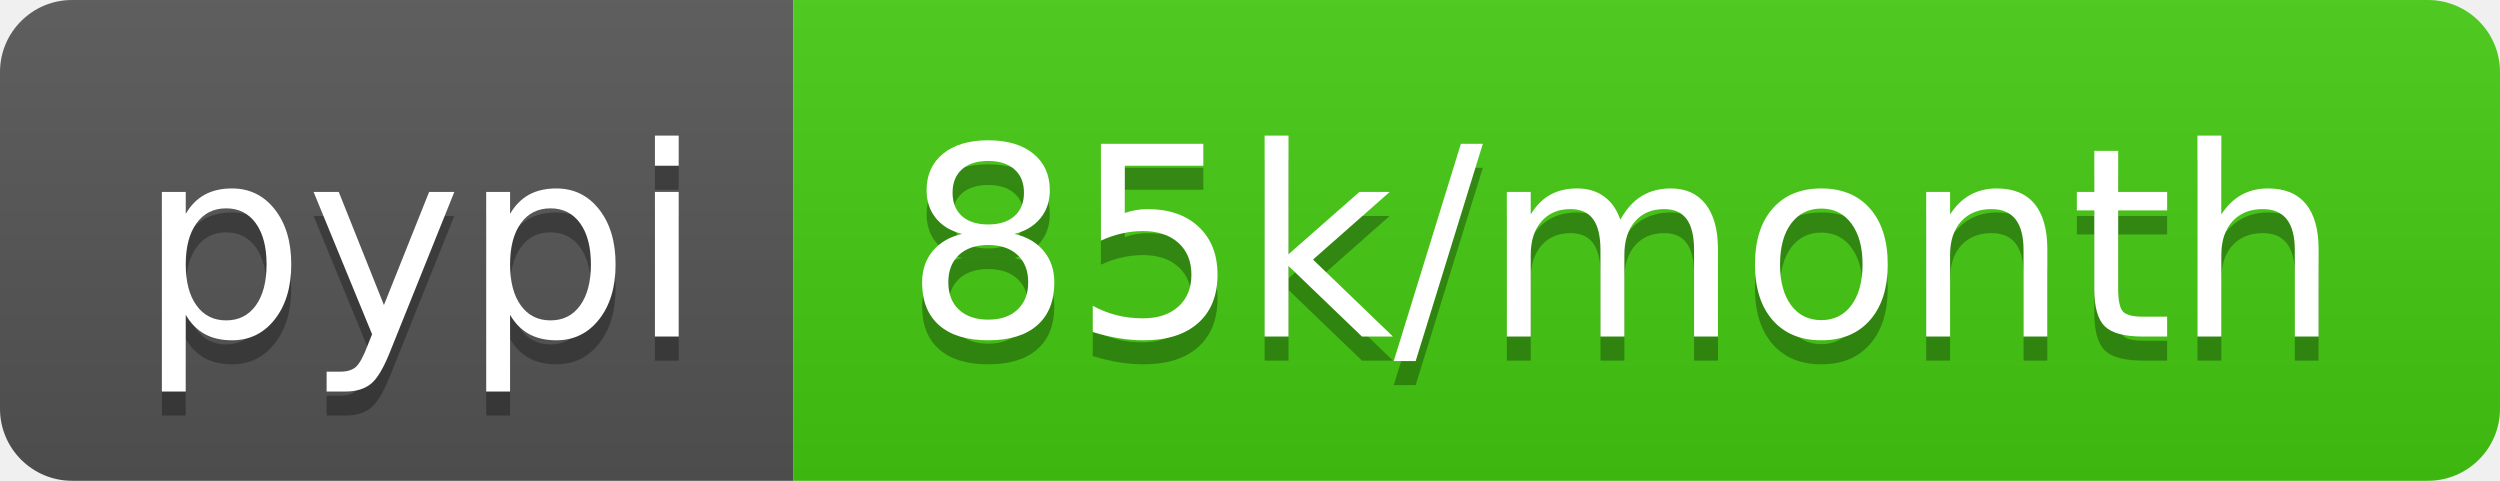
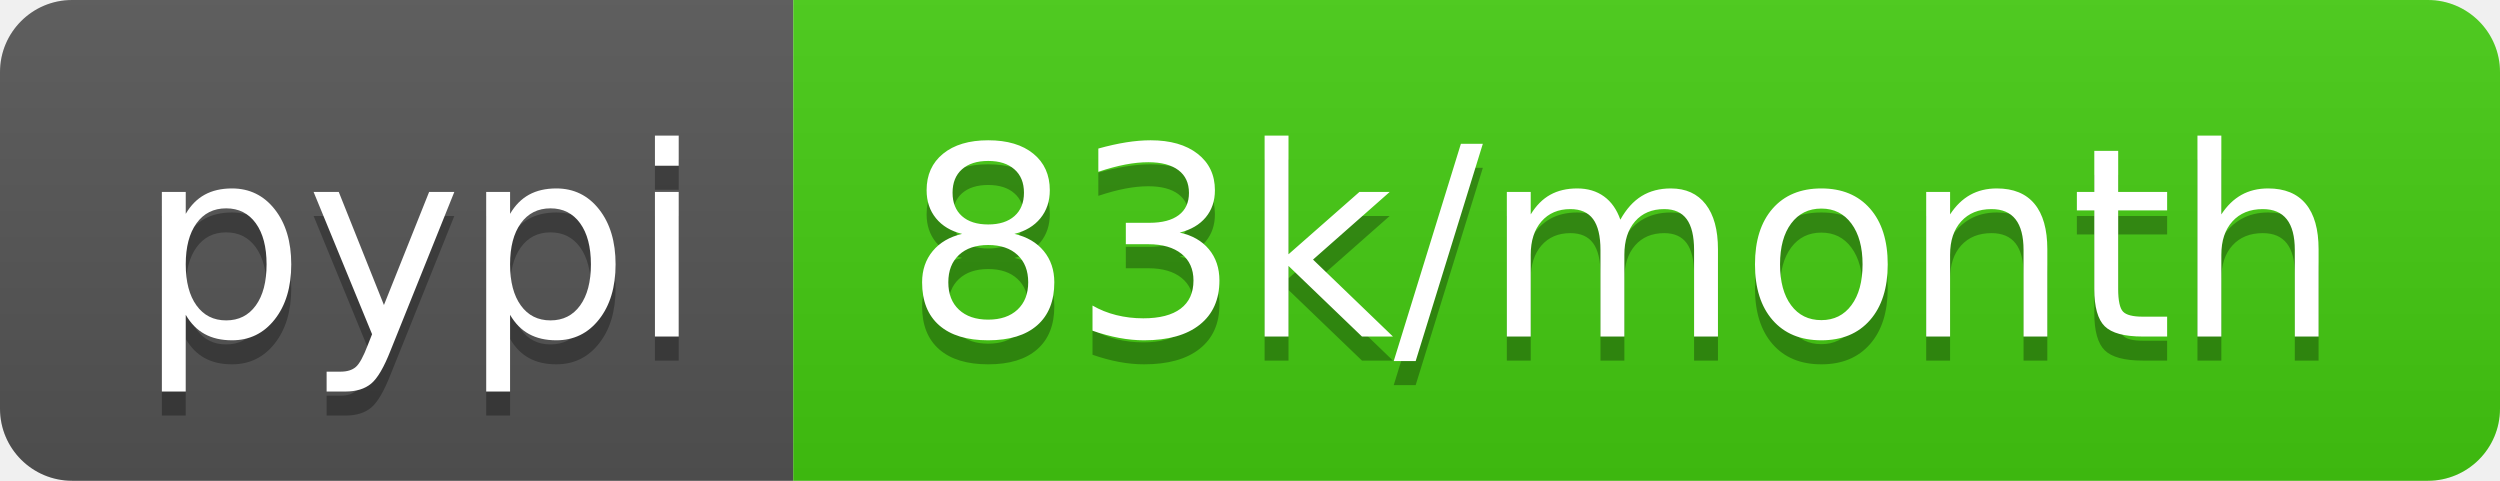
- <svg xmlns="http://www.w3.org/2000/svg" width="104" height="20" role="img" aria-label="pypi: 85k/month">
+ <svg xmlns="http://www.w3.org/2000/svg" width="104" height="20" role="img" aria-label="pypi: 83k/month">
  <linearGradient id="s" x2="0" y2="100%">
    <stop offset="0" stop-color="#bbb" stop-opacity=".1" />
    <stop offset="1" stop-opacity=".1" />
  </linearGradient>
  <clipPath id="r">
    <rect width="104" height="20" rx="3" fill="#fff" />
  </clipPath>
  <g clip-path="url(#r)">
    <rect width="33" height="20" fill="#555" />
    <rect x="33" width="71" height="20" fill="#4c1" />
    <rect width="104" height="20" fill="url(#s)" />
  </g>
  <g fill="#fff" text-anchor="middle" font-family="Verdana,Geneva,DejaVu Sans,sans-serif" text-rendering="geometricPrecision" font-size="110">
    <text aria-hidden="true" x="175" y="150" fill="#010101" fill-opacity=".3" transform="scale(.1)" textLength="230">pypi</text>
    <text x="175" y="140" transform="scale(.1)" fill="#fff" textLength="230">pypi</text>
-     <text aria-hidden="true" x="675" y="150" fill="#010101" fill-opacity=".3" transform="scale(.1)" textLength="610">85k/month</text>
-     <text x="675" y="140" transform="scale(.1)" fill="#fff" textLength="610">85k/month</text>
+     <text aria-hidden="true" x="675" y="150" fill="#010101" fill-opacity=".3" transform="scale(.1)" textLength="610">83k/month</text>
+     <text x="675" y="140" transform="scale(.1)" fill="#fff" textLength="610">83k/month</text>
  </g>
</svg>
